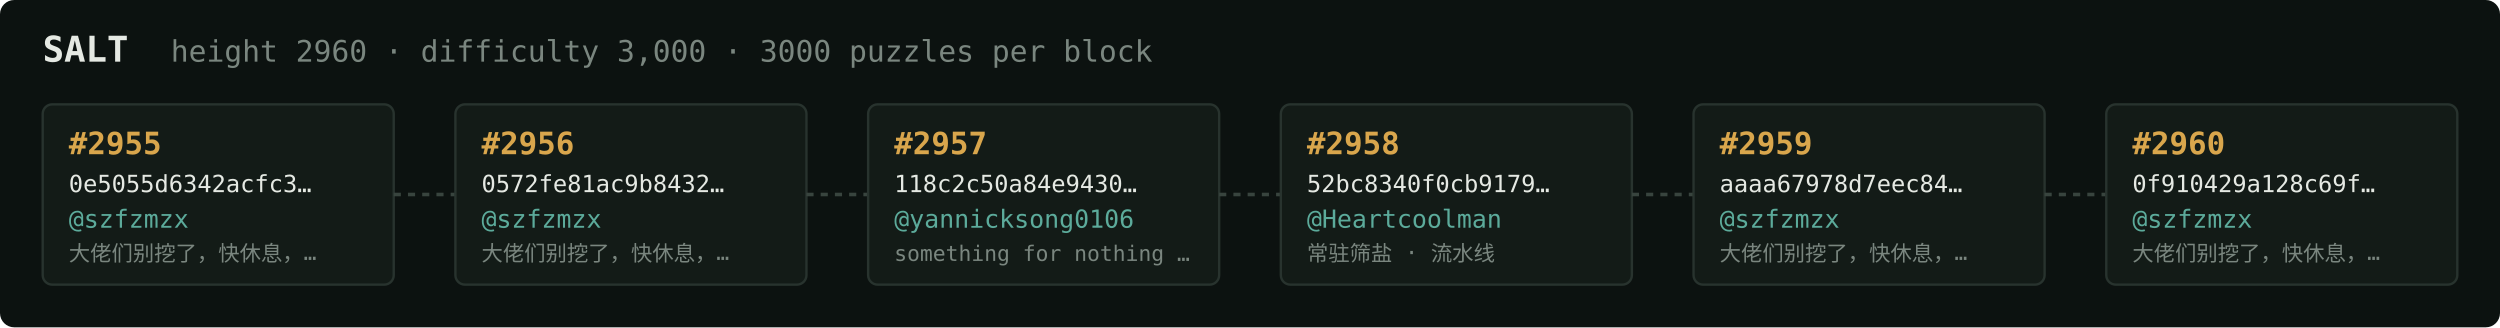
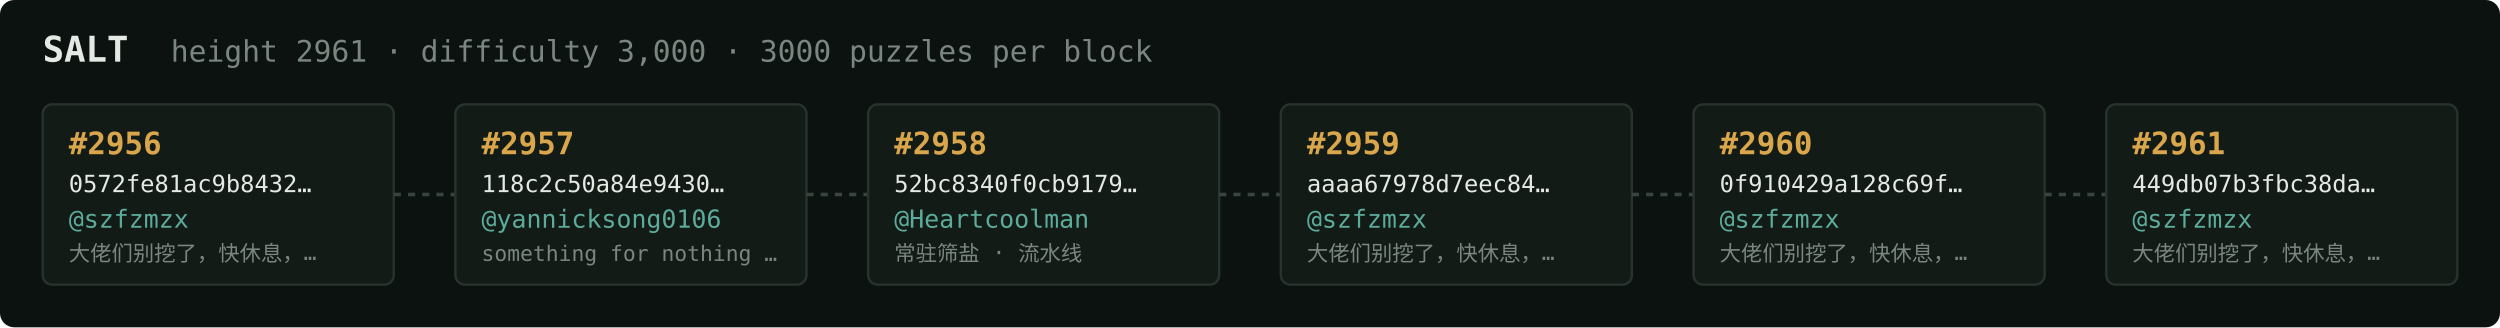
<svg xmlns="http://www.w3.org/2000/svg" width="1054" height="138" viewBox="0 0 1054 138" font-family="ui-monospace,SFMono-Regular,Menlo,monospace">
  <rect fill="#0c1210" width="1054" height="138" rx="6" />
  <text x="18" y="26" fill="#e5e9e3" font-size="15" font-weight="700">SALT</text>
-   <text x="72" y="26" fill="#7a867f" font-size="12.5">height 2960 · difficulty 3,000 · 3000 puzzles per block</text>
+   <text x="72" y="26" fill="#7a867f" font-size="12.5">height 2961 · difficulty 3,000 · 3000 puzzles per block</text>
  <rect x="18" y="44" width="148" height="76" rx="4" fill="#131b17" stroke="#28332e" stroke-width="1" />
-   <text x="29" y="65" fill="#d9a64c" font-size="13" font-weight="700">#2955</text>
-   <text x="29" y="81" fill="#e5e9e3" font-size="10">0e5055d6342acfc3…</text>
+   <text x="29" y="65" fill="#d9a64c" font-size="13" font-weight="700">#2956</text>
+   <text x="29" y="81" fill="#e5e9e3" font-size="10">0572fe81ac9b8432…</text>
  <text x="29" y="96" fill="#5cab9b" font-size="10.5">@szfzmzx</text>
  <text x="29" y="110" fill="#7a867f" font-size="9">大佬们别挖了，快休息，…</text>
  <line x1="166" y1="82.0" x2="192" y2="82.0" stroke="#38443e" stroke-width="1.5" stroke-dasharray="3 3" />
  <rect x="192" y="44" width="148" height="76" rx="4" fill="#131b17" stroke="#28332e" stroke-width="1" />
-   <text x="203" y="65" fill="#d9a64c" font-size="13" font-weight="700">#2956</text>
-   <text x="203" y="81" fill="#e5e9e3" font-size="10">0572fe81ac9b8432…</text>
-   <text x="203" y="96" fill="#5cab9b" font-size="10.5">@szfzmzx</text>
-   <text x="203" y="110" fill="#7a867f" font-size="9">大佬们别挖了，快休息，…</text>
+   <text x="203" y="65" fill="#d9a64c" font-size="13" font-weight="700">#2957</text>
+   <text x="203" y="81" fill="#e5e9e3" font-size="10">118c2c50a84e9430…</text>
+   <text x="203" y="96" fill="#5cab9b" font-size="10.5">@yannicksong0106</text>
+   <text x="203" y="110" fill="#7a867f" font-size="9">something for nothing …</text>
  <line x1="340" y1="82.0" x2="366" y2="82.0" stroke="#38443e" stroke-width="1.5" stroke-dasharray="3 3" />
  <rect x="366" y="44" width="148" height="76" rx="4" fill="#131b17" stroke="#28332e" stroke-width="1" />
-   <text x="377" y="65" fill="#d9a64c" font-size="13" font-weight="700">#2957</text>
-   <text x="377" y="81" fill="#e5e9e3" font-size="10">118c2c50a84e9430…</text>
-   <text x="377" y="96" fill="#5cab9b" font-size="10.5">@yannicksong0106</text>
-   <text x="377" y="110" fill="#7a867f" font-size="9">something for nothing …</text>
+   <text x="377" y="65" fill="#d9a64c" font-size="13" font-weight="700">#2958</text>
+   <text x="377" y="81" fill="#e5e9e3" font-size="10">52bc8340f0cb9179…</text>
+   <text x="377" y="96" fill="#5cab9b" font-size="10.5">@Heartcoolman</text>
+   <text x="377" y="110" fill="#7a867f" font-size="9">常驻筛盐 · 流水线</text>
  <line x1="514" y1="82.0" x2="540" y2="82.0" stroke="#38443e" stroke-width="1.5" stroke-dasharray="3 3" />
  <rect x="540" y="44" width="148" height="76" rx="4" fill="#131b17" stroke="#28332e" stroke-width="1" />
-   <text x="551" y="65" fill="#d9a64c" font-size="13" font-weight="700">#2958</text>
-   <text x="551" y="81" fill="#e5e9e3" font-size="10">52bc8340f0cb9179…</text>
-   <text x="551" y="96" fill="#5cab9b" font-size="10.5">@Heartcoolman</text>
-   <text x="551" y="110" fill="#7a867f" font-size="9">常驻筛盐 · 流水线</text>
+   <text x="551" y="65" fill="#d9a64c" font-size="13" font-weight="700">#2959</text>
+   <text x="551" y="81" fill="#e5e9e3" font-size="10">aaaa67978d7eec84…</text>
+   <text x="551" y="96" fill="#5cab9b" font-size="10.5">@szfzmzx</text>
+   <text x="551" y="110" fill="#7a867f" font-size="9">大佬们别挖了，快休息，…</text>
  <line x1="688" y1="82.0" x2="714" y2="82.0" stroke="#38443e" stroke-width="1.5" stroke-dasharray="3 3" />
  <rect x="714" y="44" width="148" height="76" rx="4" fill="#131b17" stroke="#28332e" stroke-width="1" />
-   <text x="725" y="65" fill="#d9a64c" font-size="13" font-weight="700">#2959</text>
-   <text x="725" y="81" fill="#e5e9e3" font-size="10">aaaa67978d7eec84…</text>
+   <text x="725" y="65" fill="#d9a64c" font-size="13" font-weight="700">#2960</text>
+   <text x="725" y="81" fill="#e5e9e3" font-size="10">0f910429a128c69f…</text>
  <text x="725" y="96" fill="#5cab9b" font-size="10.5">@szfzmzx</text>
  <text x="725" y="110" fill="#7a867f" font-size="9">大佬们别挖了，快休息，…</text>
  <line x1="862" y1="82.0" x2="888" y2="82.0" stroke="#38443e" stroke-width="1.5" stroke-dasharray="3 3" />
  <rect x="888" y="44" width="148" height="76" rx="4" fill="#131b17" stroke="#28332e" stroke-width="1" />
-   <text x="899" y="65" fill="#d9a64c" font-size="13" font-weight="700">#2960</text>
-   <text x="899" y="81" fill="#e5e9e3" font-size="10">0f910429a128c69f…</text>
+   <text x="899" y="65" fill="#d9a64c" font-size="13" font-weight="700">#2961</text>
+   <text x="899" y="81" fill="#e5e9e3" font-size="10">449db07b3fbc38da…</text>
  <text x="899" y="96" fill="#5cab9b" font-size="10.5">@szfzmzx</text>
  <text x="899" y="110" fill="#7a867f" font-size="9">大佬们别挖了，快休息，…</text>
</svg>
